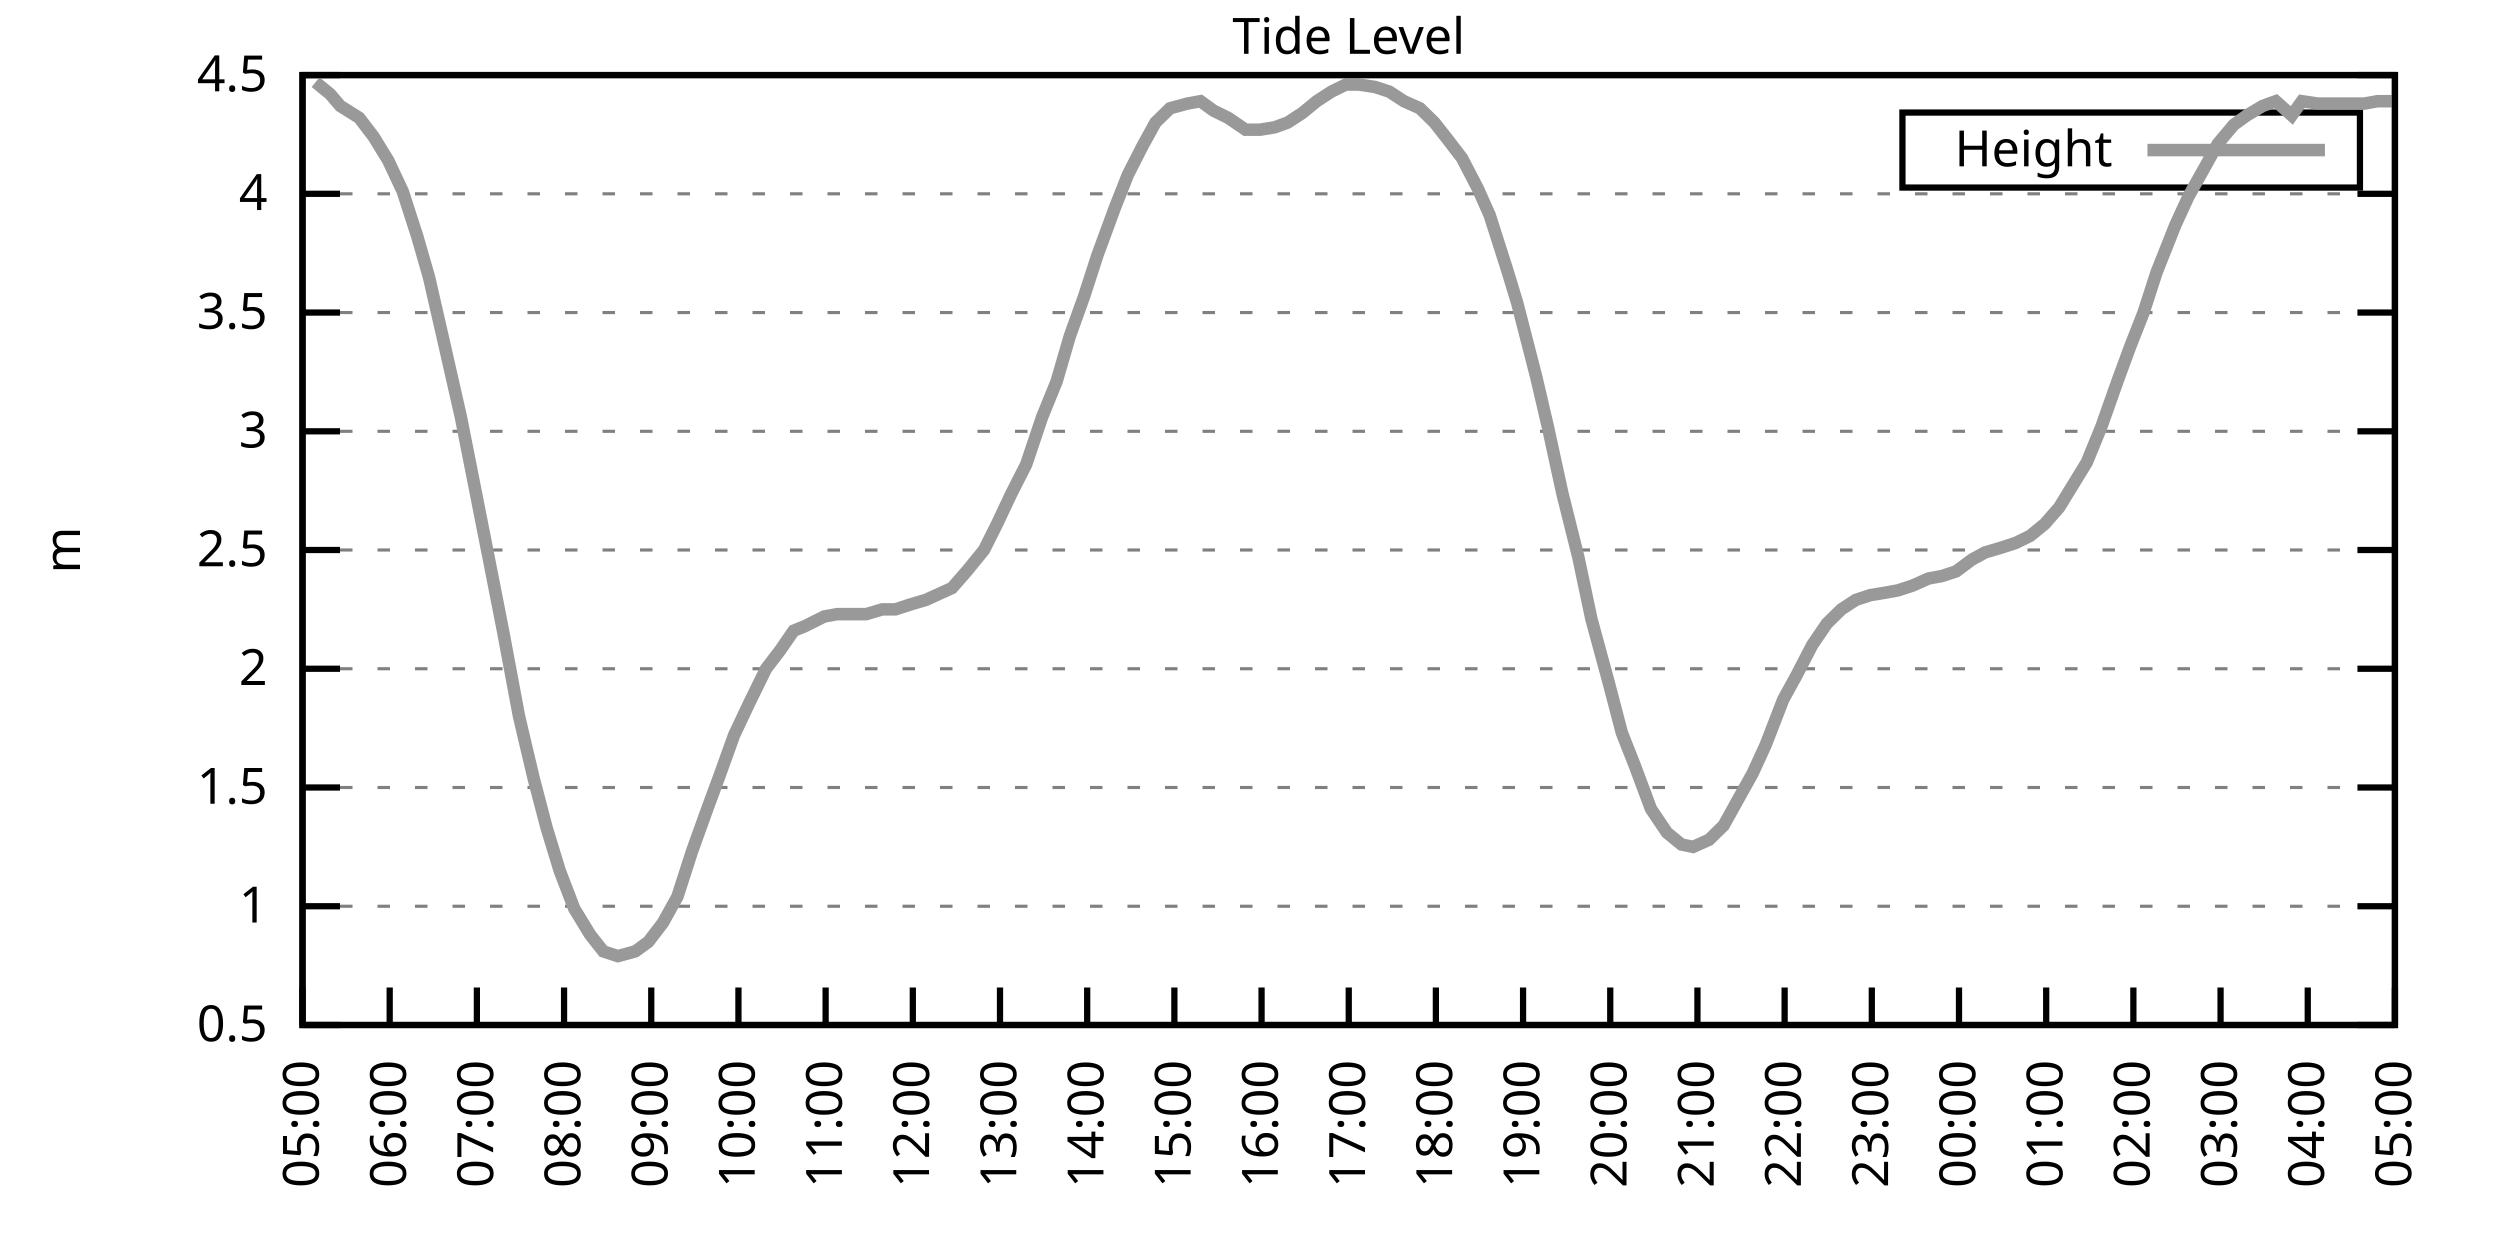
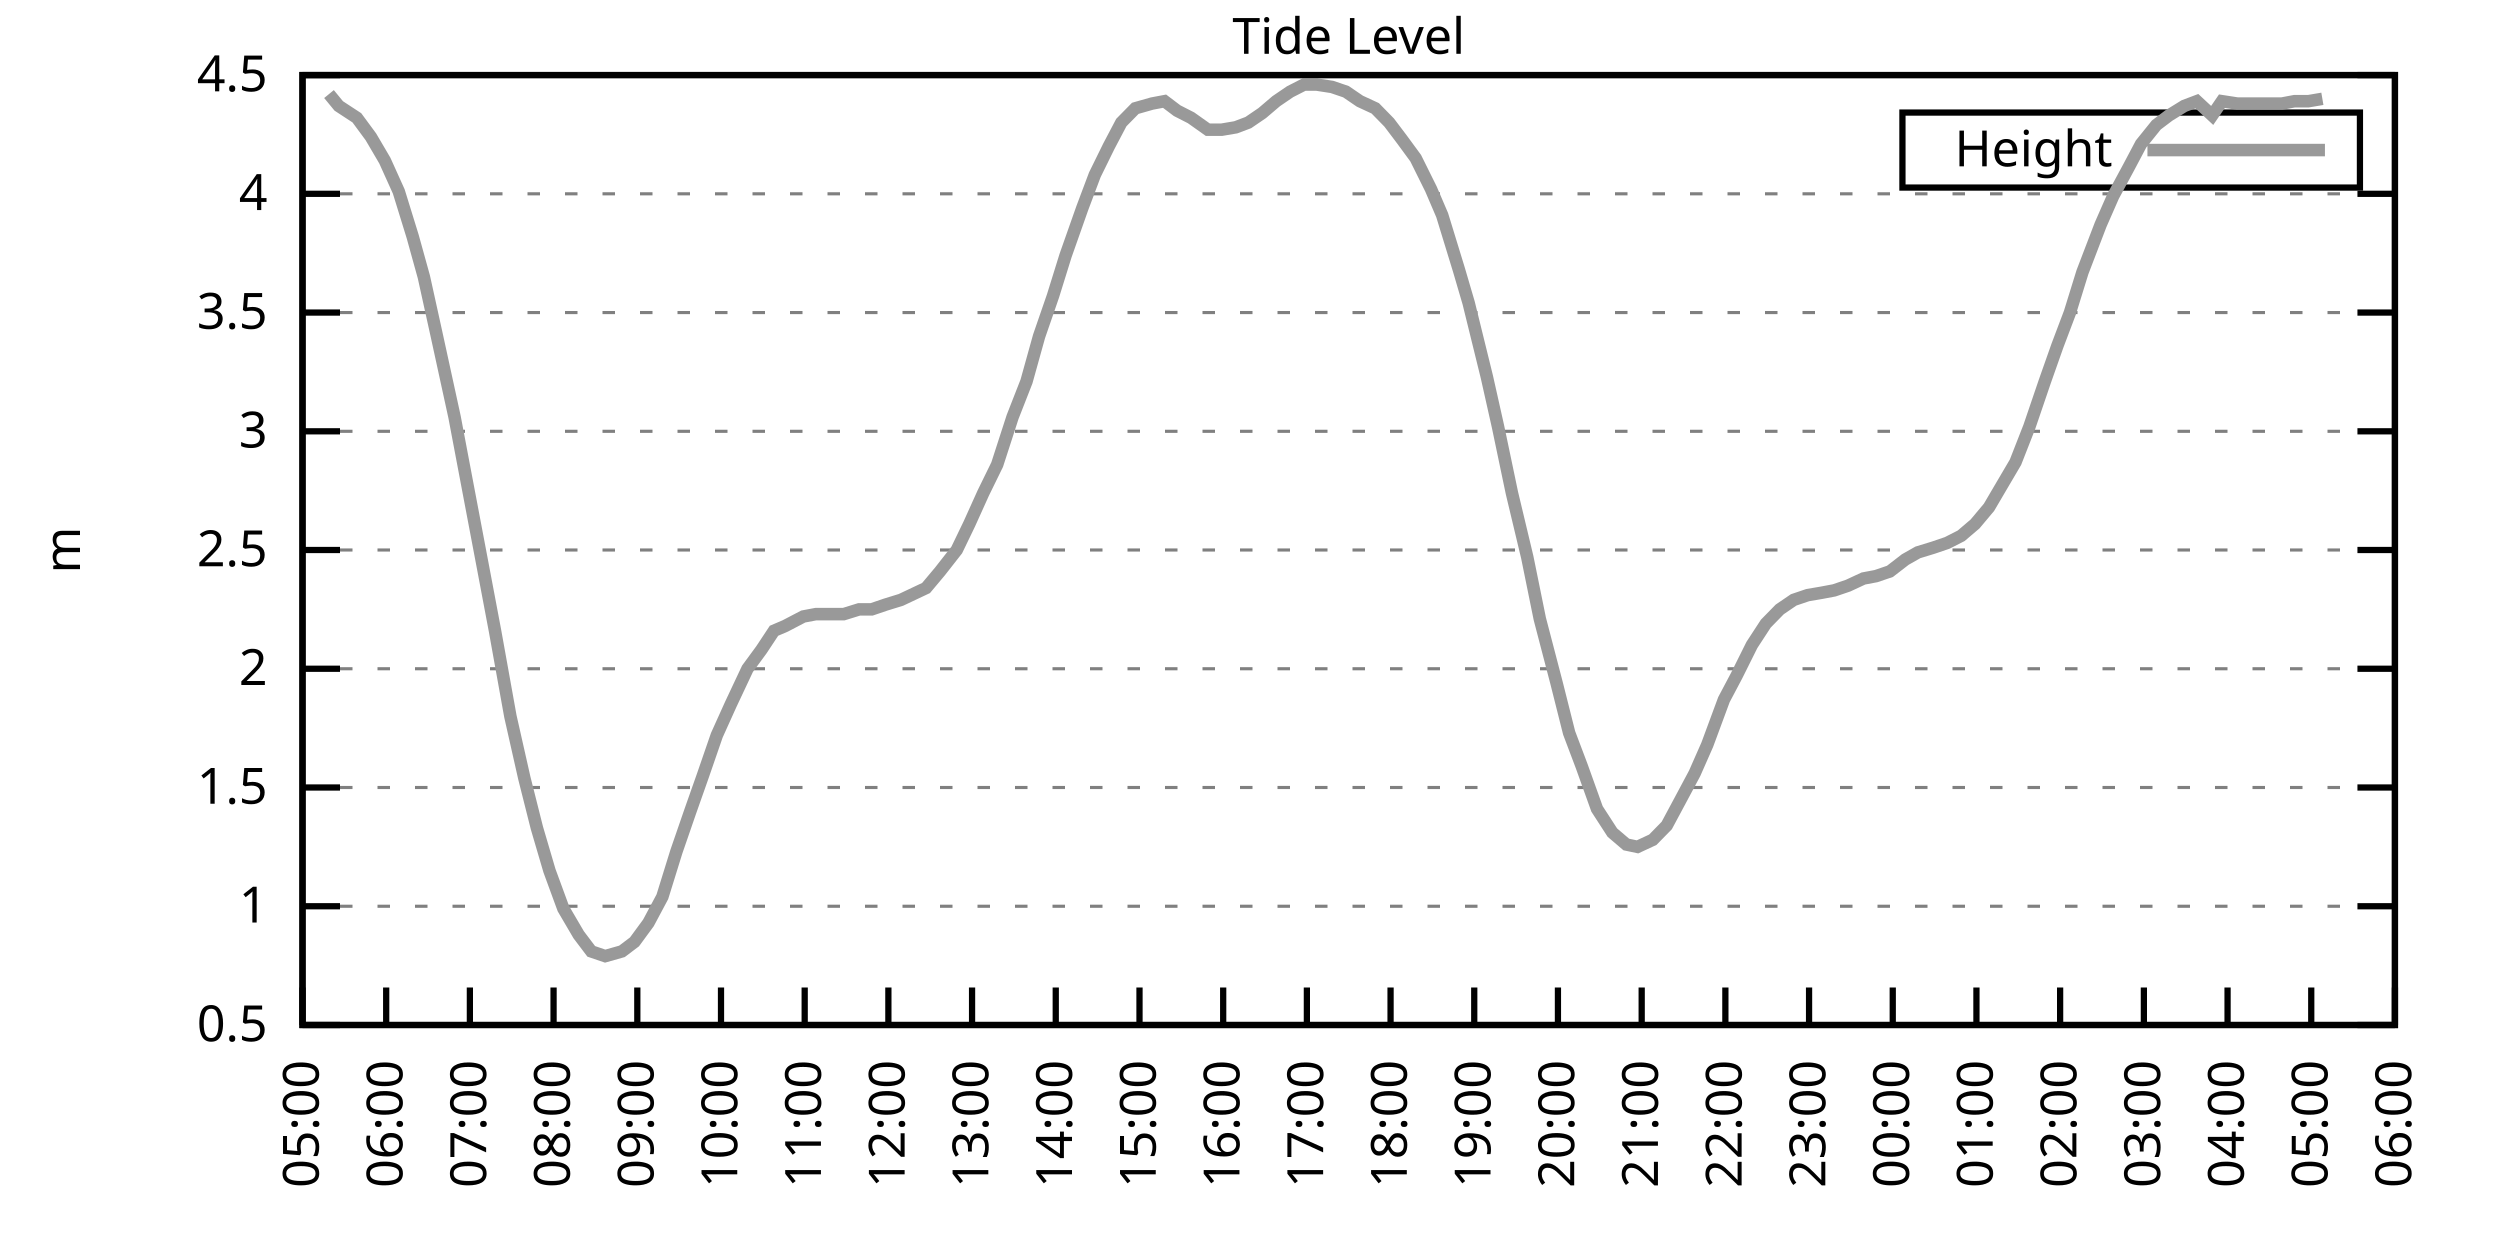
<svg xmlns="http://www.w3.org/2000/svg" xmlns:xlink="http://www.w3.org/1999/xlink" width="400" height="200" viewBox="0 0 400 200">
  <g id="gnuplot_canvas">
    <rect x="0" y="0" width="400" height="200" fill="none" />
    <defs>
      <circle id="gpDot" r="0.5" stroke-width="0.5" stroke="currentColor" />
      <path id="gpPt0" stroke-width="0.333" stroke="currentColor" d="M-1,0 h2 M0,-1 v2" />
      <path id="gpPt1" stroke-width="0.333" stroke="currentColor" d="M-1,-1 L1,1 M1,-1 L-1,1" />
      <path id="gpPt2" stroke-width="0.333" stroke="currentColor" d="M-1,0 L1,0 M0,-1 L0,1 M-1,-1 L1,1 M-1,1 L1,-1" />
      <rect id="gpPt3" stroke-width="0.333" stroke="currentColor" x="-1" y="-1" width="2" height="2" />
      <rect id="gpPt4" stroke-width="0.333" stroke="currentColor" fill="currentColor" x="-1" y="-1" width="2" height="2" />
      <circle id="gpPt5" stroke-width="0.333" stroke="currentColor" cx="0" cy="0" r="1" />
      <use xlink:href="#gpPt5" id="gpPt6" fill="currentColor" stroke="none" />
      <path id="gpPt7" stroke-width="0.333" stroke="currentColor" d="M0,-1.33 L-1.33,0.67 L1.33,0.67 z" />
      <use xlink:href="#gpPt7" id="gpPt8" fill="currentColor" stroke="none" />
      <use xlink:href="#gpPt7" id="gpPt9" stroke="currentColor" transform="rotate(180)" />
      <use xlink:href="#gpPt9" id="gpPt10" fill="currentColor" stroke="none" />
      <use xlink:href="#gpPt3" id="gpPt11" stroke="currentColor" transform="rotate(45)" />
      <use xlink:href="#gpPt11" id="gpPt12" fill="currentColor" stroke="none" />
      <path id="gpPt13" stroke-width="0.333" stroke="currentColor" d="M0,1.330 L1.265,0.411 L0.782,-1.067 L-0.782,-1.076 L-1.265,0.411 z" />
      <use xlink:href="#gpPt13" id="gpPt14" fill="currentColor" stroke="none" />
      <filter id="textbox" filterUnits="objectBoundingBox" x="0" y="0" height="1" width="1">
        <feFlood flood-color="white" flood-opacity="1" result="bgnd" />
        <feComposite in="SourceGraphic" in2="bgnd" operator="atop" />
      </filter>
      <filter id="greybox" filterUnits="objectBoundingBox" x="0" y="0" height="1" width="1">
        <feFlood flood-color="lightgrey" flood-opacity="1" result="grey" />
        <feComposite in="SourceGraphic" in2="grey" operator="atop" />
      </filter>
    </defs>
    <g fill="none" color="white" stroke="currentColor" stroke-width="1.00" stroke-linecap="butt" stroke-linejoin="miter">
</g>
    <g fill="none" color="black" stroke="currentColor" stroke-width="1.00" stroke-linecap="butt" stroke-linejoin="miter">
      <g stroke="none" shape-rendering="crispEdges">
        <polygon fill="rgb(255, 255, 255)" points="48.40,164.00 383.18,164.00 383.18,12.02 48.40,12.02 " />
      </g>
    </g>
    <g fill="none" color="black" stroke="currentColor" stroke-width="1.00" stroke-linecap="butt" stroke-linejoin="miter">
</g>
    <g fill="none" color="black" stroke="black" stroke-width="0.50" stroke-linecap="butt" stroke-linejoin="miter">
</g>
    <g fill="none" color="gray" stroke="currentColor" stroke-width="0.50" stroke-linecap="butt" stroke-linejoin="miter">
      <path stroke="gray" stroke-dasharray="2,4" class="gridline" d="M48.40,164.00 L383.19,164.00  " />
    </g>
    <g fill="none" color="gray" stroke="gray" stroke-width="1.00" stroke-linecap="butt" stroke-linejoin="miter">
</g>
    <g fill="none" color="black" stroke="currentColor" stroke-width="1.00" stroke-linecap="butt" stroke-linejoin="miter">
      <path stroke="black" d="M48.40,164.00 L54.40,164.00 M383.19,164.00 L377.19,164.00  " />
      <g transform="translate(42.80,166.60)" stroke="none" fill="black" font-family="Sans" font-size="8.00" text-anchor="end">
        <text>
          <tspan font-family="Sans"> 0.5</tspan>
        </text>
      </g>
    </g>
    <g fill="none" color="black" stroke="currentColor" stroke-width="1.00" stroke-linecap="butt" stroke-linejoin="miter">
</g>
    <g fill="none" color="black" stroke="black" stroke-width="0.50" stroke-linecap="butt" stroke-linejoin="miter">
</g>
    <g fill="none" color="gray" stroke="currentColor" stroke-width="0.50" stroke-linecap="butt" stroke-linejoin="miter">
      <path stroke="gray" stroke-dasharray="2,4" class="gridline" d="M48.40,145.00 L383.19,145.00  " />
    </g>
    <g fill="none" color="gray" stroke="gray" stroke-width="1.00" stroke-linecap="butt" stroke-linejoin="miter">
</g>
    <g fill="none" color="black" stroke="currentColor" stroke-width="1.00" stroke-linecap="butt" stroke-linejoin="miter">
      <path stroke="black" d="M48.40,145.00 L54.40,145.00 M383.19,145.00 L377.19,145.00  " />
      <g transform="translate(42.80,147.60)" stroke="none" fill="black" font-family="Sans" font-size="8.00" text-anchor="end">
        <text>
          <tspan font-family="Sans"> 1</tspan>
        </text>
      </g>
    </g>
    <g fill="none" color="black" stroke="currentColor" stroke-width="1.00" stroke-linecap="butt" stroke-linejoin="miter">
</g>
    <g fill="none" color="black" stroke="black" stroke-width="0.50" stroke-linecap="butt" stroke-linejoin="miter">
</g>
    <g fill="none" color="gray" stroke="currentColor" stroke-width="0.50" stroke-linecap="butt" stroke-linejoin="miter">
      <path stroke="gray" stroke-dasharray="2,4" class="gridline" d="M48.40,126.00 L383.19,126.00  " />
    </g>
    <g fill="none" color="gray" stroke="gray" stroke-width="1.00" stroke-linecap="butt" stroke-linejoin="miter">
</g>
    <g fill="none" color="black" stroke="currentColor" stroke-width="1.00" stroke-linecap="butt" stroke-linejoin="miter">
      <path stroke="black" d="M48.40,126.00 L54.40,126.00 M383.19,126.00 L377.19,126.00  " />
      <g transform="translate(42.80,128.60)" stroke="none" fill="black" font-family="Sans" font-size="8.00" text-anchor="end">
        <text>
          <tspan font-family="Sans"> 1.5</tspan>
        </text>
      </g>
    </g>
    <g fill="none" color="black" stroke="currentColor" stroke-width="1.00" stroke-linecap="butt" stroke-linejoin="miter">
</g>
    <g fill="none" color="black" stroke="black" stroke-width="0.50" stroke-linecap="butt" stroke-linejoin="miter">
</g>
    <g fill="none" color="gray" stroke="currentColor" stroke-width="0.50" stroke-linecap="butt" stroke-linejoin="miter">
      <path stroke="gray" stroke-dasharray="2,4" class="gridline" d="M48.40,107.00 L383.19,107.00  " />
    </g>
    <g fill="none" color="gray" stroke="gray" stroke-width="1.00" stroke-linecap="butt" stroke-linejoin="miter">
</g>
    <g fill="none" color="black" stroke="currentColor" stroke-width="1.00" stroke-linecap="butt" stroke-linejoin="miter">
      <path stroke="black" d="M48.40,107.00 L54.40,107.00 M383.19,107.00 L377.19,107.00  " />
      <g transform="translate(42.80,109.60)" stroke="none" fill="black" font-family="Sans" font-size="8.00" text-anchor="end">
        <text>
          <tspan font-family="Sans"> 2</tspan>
        </text>
      </g>
    </g>
    <g fill="none" color="black" stroke="currentColor" stroke-width="1.00" stroke-linecap="butt" stroke-linejoin="miter">
</g>
    <g fill="none" color="black" stroke="black" stroke-width="0.50" stroke-linecap="butt" stroke-linejoin="miter">
</g>
    <g fill="none" color="gray" stroke="currentColor" stroke-width="0.50" stroke-linecap="butt" stroke-linejoin="miter">
      <path stroke="gray" stroke-dasharray="2,4" class="gridline" d="M48.40,88.00 L383.19,88.00  " />
    </g>
    <g fill="none" color="gray" stroke="gray" stroke-width="1.00" stroke-linecap="butt" stroke-linejoin="miter">
</g>
    <g fill="none" color="black" stroke="currentColor" stroke-width="1.00" stroke-linecap="butt" stroke-linejoin="miter">
      <path stroke="black" d="M48.40,88.00 L54.40,88.00 M383.19,88.00 L377.19,88.00  " />
      <g transform="translate(42.80,90.60)" stroke="none" fill="black" font-family="Sans" font-size="8.00" text-anchor="end">
        <text>
          <tspan font-family="Sans"> 2.5</tspan>
        </text>
      </g>
    </g>
    <g fill="none" color="black" stroke="currentColor" stroke-width="1.00" stroke-linecap="butt" stroke-linejoin="miter">
</g>
    <g fill="none" color="black" stroke="black" stroke-width="0.50" stroke-linecap="butt" stroke-linejoin="miter">
</g>
    <g fill="none" color="gray" stroke="currentColor" stroke-width="0.50" stroke-linecap="butt" stroke-linejoin="miter">
      <path stroke="gray" stroke-dasharray="2,4" class="gridline" d="M48.40,69.01 L383.19,69.01  " />
    </g>
    <g fill="none" color="gray" stroke="gray" stroke-width="1.00" stroke-linecap="butt" stroke-linejoin="miter">
</g>
    <g fill="none" color="black" stroke="currentColor" stroke-width="1.00" stroke-linecap="butt" stroke-linejoin="miter">
      <path stroke="black" d="M48.40,69.01 L54.40,69.01 M383.19,69.01 L377.19,69.01  " />
      <g transform="translate(42.80,71.61)" stroke="none" fill="black" font-family="Sans" font-size="8.00" text-anchor="end">
        <text>
          <tspan font-family="Sans"> 3</tspan>
        </text>
      </g>
    </g>
    <g fill="none" color="black" stroke="currentColor" stroke-width="1.00" stroke-linecap="butt" stroke-linejoin="miter">
</g>
    <g fill="none" color="black" stroke="black" stroke-width="0.50" stroke-linecap="butt" stroke-linejoin="miter">
</g>
    <g fill="none" color="gray" stroke="currentColor" stroke-width="0.50" stroke-linecap="butt" stroke-linejoin="miter">
      <path stroke="gray" stroke-dasharray="2,4" class="gridline" d="M48.40,50.01 L383.19,50.01  " />
    </g>
    <g fill="none" color="gray" stroke="gray" stroke-width="1.00" stroke-linecap="butt" stroke-linejoin="miter">
</g>
    <g fill="none" color="black" stroke="currentColor" stroke-width="1.00" stroke-linecap="butt" stroke-linejoin="miter">
      <path stroke="black" d="M48.40,50.01 L54.40,50.01 M383.19,50.01 L377.19,50.01  " />
      <g transform="translate(42.80,52.61)" stroke="none" fill="black" font-family="Sans" font-size="8.00" text-anchor="end">
        <text>
          <tspan font-family="Sans"> 3.5</tspan>
        </text>
      </g>
    </g>
    <g fill="none" color="black" stroke="currentColor" stroke-width="1.00" stroke-linecap="butt" stroke-linejoin="miter">
</g>
    <g fill="none" color="black" stroke="black" stroke-width="0.50" stroke-linecap="butt" stroke-linejoin="miter">
</g>
    <g fill="none" color="gray" stroke="currentColor" stroke-width="0.50" stroke-linecap="butt" stroke-linejoin="miter">
      <path stroke="gray" stroke-dasharray="2,4" class="gridline" d="M48.40,31.01 L383.19,31.01  " />
    </g>
    <g fill="none" color="gray" stroke="gray" stroke-width="1.00" stroke-linecap="butt" stroke-linejoin="miter">
</g>
    <g fill="none" color="black" stroke="currentColor" stroke-width="1.00" stroke-linecap="butt" stroke-linejoin="miter">
      <path stroke="black" d="M48.40,31.01 L54.40,31.01 M383.19,31.01 L377.19,31.01  " />
      <g transform="translate(42.80,33.61)" stroke="none" fill="black" font-family="Sans" font-size="8.00" text-anchor="end">
        <text>
          <tspan font-family="Sans"> 4</tspan>
        </text>
      </g>
    </g>
    <g fill="none" color="black" stroke="currentColor" stroke-width="1.00" stroke-linecap="butt" stroke-linejoin="miter">
</g>
    <g fill="none" color="black" stroke="black" stroke-width="0.50" stroke-linecap="butt" stroke-linejoin="miter">
</g>
    <g fill="none" color="gray" stroke="currentColor" stroke-width="0.50" stroke-linecap="butt" stroke-linejoin="miter">
      <path stroke="gray" stroke-dasharray="2,4" class="gridline" d="M48.40,12.01 L383.19,12.01  " />
    </g>
    <g fill="none" color="gray" stroke="gray" stroke-width="1.00" stroke-linecap="butt" stroke-linejoin="miter">
</g>
    <g fill="none" color="black" stroke="currentColor" stroke-width="1.00" stroke-linecap="butt" stroke-linejoin="miter">
      <path stroke="black" d="M48.40,12.01 L54.40,12.01 M383.19,12.01 L377.19,12.01  " />
      <g transform="translate(42.80,14.61)" stroke="none" fill="black" font-family="Sans" font-size="8.00" text-anchor="end">
        <text>
          <tspan font-family="Sans"> 4.5</tspan>
        </text>
      </g>
    </g>
    <g fill="none" color="black" stroke="currentColor" stroke-width="1.00" stroke-linecap="butt" stroke-linejoin="miter">
      <path stroke="black" d="M48.40,164.00 L48.40,158.00  " />
      <g transform="translate(51.00,169.60) rotate(270.00)" stroke="none" fill="black" font-family="Sans" font-size="8.00" text-anchor="end">
        <text>
          <tspan font-family="Sans">05:00</tspan>
        </text>
      </g>
    </g>
    <g fill="none" color="black" stroke="currentColor" stroke-width="1.00" stroke-linecap="butt" stroke-linejoin="miter">
-       <path stroke="black" d="M62.35,164.00 L62.35,158.00  " />
-       <g transform="translate(64.95,169.60) rotate(270.00)" stroke="none" fill="black" font-family="Sans" font-size="8.00" text-anchor="end">
+       <path stroke="black" d="M61.79,164.00 L61.79,158.00  " />
+       <g transform="translate(64.39,169.60) rotate(270.00)" stroke="none" fill="black" font-family="Sans" font-size="8.00" text-anchor="end">
        <text>
          <tspan font-family="Sans">06:00</tspan>
        </text>
      </g>
    </g>
    <g fill="none" color="black" stroke="currentColor" stroke-width="1.00" stroke-linecap="butt" stroke-linejoin="miter">
-       <path stroke="black" d="M76.30,164.00 L76.30,158.00  " />
-       <g transform="translate(78.90,169.60) rotate(270.00)" stroke="none" fill="black" font-family="Sans" font-size="8.00" text-anchor="end">
+       <path stroke="black" d="M75.18,164.00 L75.18,158.00  " />
+       <g transform="translate(77.78,169.60) rotate(270.00)" stroke="none" fill="black" font-family="Sans" font-size="8.00" text-anchor="end">
        <text>
          <tspan font-family="Sans">07:00</tspan>
        </text>
      </g>
    </g>
    <g fill="none" color="black" stroke="currentColor" stroke-width="1.00" stroke-linecap="butt" stroke-linejoin="miter">
-       <path stroke="black" d="M90.25,164.00 L90.25,158.00  " />
-       <g transform="translate(92.85,169.60) rotate(270.00)" stroke="none" fill="black" font-family="Sans" font-size="8.00" text-anchor="end">
+       <path stroke="black" d="M88.57,164.00 L88.57,158.00  " />
+       <g transform="translate(91.17,169.60) rotate(270.00)" stroke="none" fill="black" font-family="Sans" font-size="8.00" text-anchor="end">
        <text>
          <tspan font-family="Sans">08:00</tspan>
        </text>
      </g>
    </g>
    <g fill="none" color="black" stroke="currentColor" stroke-width="1.00" stroke-linecap="butt" stroke-linejoin="miter">
-       <path stroke="black" d="M104.20,164.00 L104.20,158.00  " />
-       <g transform="translate(106.80,169.60) rotate(270.00)" stroke="none" fill="black" font-family="Sans" font-size="8.00" text-anchor="end">
+       <path stroke="black" d="M101.97,164.00 L101.97,158.00  " />
+       <g transform="translate(104.57,169.60) rotate(270.00)" stroke="none" fill="black" font-family="Sans" font-size="8.00" text-anchor="end">
        <text>
          <tspan font-family="Sans">09:00</tspan>
        </text>
      </g>
    </g>
    <g fill="none" color="black" stroke="currentColor" stroke-width="1.00" stroke-linecap="butt" stroke-linejoin="miter">
-       <path stroke="black" d="M118.15,164.00 L118.15,158.00  " />
-       <g transform="translate(120.75,169.60) rotate(270.00)" stroke="none" fill="black" font-family="Sans" font-size="8.00" text-anchor="end">
+       <path stroke="black" d="M115.36,164.00 L115.36,158.00  " />
+       <g transform="translate(117.96,169.60) rotate(270.00)" stroke="none" fill="black" font-family="Sans" font-size="8.00" text-anchor="end">
        <text>
          <tspan font-family="Sans">10:00</tspan>
        </text>
      </g>
    </g>
    <g fill="none" color="black" stroke="currentColor" stroke-width="1.00" stroke-linecap="butt" stroke-linejoin="miter">
-       <path stroke="black" d="M132.10,164.00 L132.10,158.00  " />
-       <g transform="translate(134.70,169.60) rotate(270.00)" stroke="none" fill="black" font-family="Sans" font-size="8.00" text-anchor="end">
+       <path stroke="black" d="M128.75,164.00 L128.75,158.00  " />
+       <g transform="translate(131.35,169.60) rotate(270.00)" stroke="none" fill="black" font-family="Sans" font-size="8.00" text-anchor="end">
        <text>
          <tspan font-family="Sans">11:00</tspan>
        </text>
      </g>
    </g>
    <g fill="none" color="black" stroke="currentColor" stroke-width="1.00" stroke-linecap="butt" stroke-linejoin="miter">
-       <path stroke="black" d="M146.05,164.00 L146.05,158.00  " />
-       <g transform="translate(148.65,169.60) rotate(270.00)" stroke="none" fill="black" font-family="Sans" font-size="8.00" text-anchor="end">
+       <path stroke="black" d="M142.14,164.00 L142.14,158.00  " />
+       <g transform="translate(144.74,169.60) rotate(270.00)" stroke="none" fill="black" font-family="Sans" font-size="8.00" text-anchor="end">
        <text>
          <tspan font-family="Sans">12:00</tspan>
        </text>
      </g>
    </g>
    <g fill="none" color="black" stroke="currentColor" stroke-width="1.00" stroke-linecap="butt" stroke-linejoin="miter">
-       <path stroke="black" d="M160.00,164.00 L160.00,158.00  " />
-       <g transform="translate(162.60,169.60) rotate(270.00)" stroke="none" fill="black" font-family="Sans" font-size="8.00" text-anchor="end">
+       <path stroke="black" d="M155.53,164.00 L155.53,158.00  " />
+       <g transform="translate(158.13,169.60) rotate(270.00)" stroke="none" fill="black" font-family="Sans" font-size="8.00" text-anchor="end">
        <text>
          <tspan font-family="Sans">13:00</tspan>
        </text>
      </g>
    </g>
    <g fill="none" color="black" stroke="currentColor" stroke-width="1.00" stroke-linecap="butt" stroke-linejoin="miter">
-       <path stroke="black" d="M173.95,164.00 L173.95,158.00  " />
-       <g transform="translate(176.55,169.60) rotate(270.00)" stroke="none" fill="black" font-family="Sans" font-size="8.00" text-anchor="end">
+       <path stroke="black" d="M168.92,164.00 L168.92,158.00  " />
+       <g transform="translate(171.52,169.60) rotate(270.00)" stroke="none" fill="black" font-family="Sans" font-size="8.00" text-anchor="end">
        <text>
          <tspan font-family="Sans">14:00</tspan>
        </text>
      </g>
    </g>
    <g fill="none" color="black" stroke="currentColor" stroke-width="1.00" stroke-linecap="butt" stroke-linejoin="miter">
-       <path stroke="black" d="M187.90,164.00 L187.90,158.00  " />
-       <g transform="translate(190.50,169.60) rotate(270.00)" stroke="none" fill="black" font-family="Sans" font-size="8.00" text-anchor="end">
+       <path stroke="black" d="M182.32,164.00 L182.32,158.00  " />
+       <g transform="translate(184.92,169.60) rotate(270.00)" stroke="none" fill="black" font-family="Sans" font-size="8.00" text-anchor="end">
        <text>
          <tspan font-family="Sans">15:00</tspan>
        </text>
      </g>
    </g>
    <g fill="none" color="black" stroke="currentColor" stroke-width="1.00" stroke-linecap="butt" stroke-linejoin="miter">
-       <path stroke="black" d="M201.85,164.00 L201.85,158.00  " />
-       <g transform="translate(204.45,169.60) rotate(270.00)" stroke="none" fill="black" font-family="Sans" font-size="8.00" text-anchor="end">
+       <path stroke="black" d="M195.71,164.00 L195.71,158.00  " />
+       <g transform="translate(198.31,169.60) rotate(270.00)" stroke="none" fill="black" font-family="Sans" font-size="8.00" text-anchor="end">
        <text>
          <tspan font-family="Sans">16:00</tspan>
        </text>
      </g>
    </g>
    <g fill="none" color="black" stroke="currentColor" stroke-width="1.00" stroke-linecap="butt" stroke-linejoin="miter">
-       <path stroke="black" d="M215.80,164.00 L215.80,158.00  " />
-       <g transform="translate(218.40,169.60) rotate(270.00)" stroke="none" fill="black" font-family="Sans" font-size="8.00" text-anchor="end">
+       <path stroke="black" d="M209.10,164.00 L209.10,158.00  " />
+       <g transform="translate(211.70,169.60) rotate(270.00)" stroke="none" fill="black" font-family="Sans" font-size="8.00" text-anchor="end">
        <text>
          <tspan font-family="Sans">17:00</tspan>
        </text>
      </g>
    </g>
    <g fill="none" color="black" stroke="currentColor" stroke-width="1.00" stroke-linecap="butt" stroke-linejoin="miter">
-       <path stroke="black" d="M229.74,164.00 L229.74,158.00  " />
-       <g transform="translate(232.34,169.60) rotate(270.00)" stroke="none" fill="black" font-family="Sans" font-size="8.00" text-anchor="end">
+       <path stroke="black" d="M222.49,164.00 L222.49,158.00  " />
+       <g transform="translate(225.09,169.60) rotate(270.00)" stroke="none" fill="black" font-family="Sans" font-size="8.00" text-anchor="end">
        <text>
          <tspan font-family="Sans">18:00</tspan>
        </text>
      </g>
    </g>
    <g fill="none" color="black" stroke="currentColor" stroke-width="1.00" stroke-linecap="butt" stroke-linejoin="miter">
-       <path stroke="black" d="M243.69,164.00 L243.69,158.00  " />
-       <g transform="translate(246.29,169.60) rotate(270.00)" stroke="none" fill="black" font-family="Sans" font-size="8.00" text-anchor="end">
+       <path stroke="black" d="M235.88,164.00 L235.88,158.00  " />
+       <g transform="translate(238.48,169.60) rotate(270.00)" stroke="none" fill="black" font-family="Sans" font-size="8.00" text-anchor="end">
        <text>
          <tspan font-family="Sans">19:00</tspan>
        </text>
      </g>
    </g>
    <g fill="none" color="black" stroke="currentColor" stroke-width="1.00" stroke-linecap="butt" stroke-linejoin="miter">
-       <path stroke="black" d="M257.64,164.00 L257.64,158.00  " />
-       <g transform="translate(260.24,169.60) rotate(270.00)" stroke="none" fill="black" font-family="Sans" font-size="8.00" text-anchor="end">
+       <path stroke="black" d="M249.27,164.00 L249.27,158.00  " />
+       <g transform="translate(251.87,169.60) rotate(270.00)" stroke="none" fill="black" font-family="Sans" font-size="8.00" text-anchor="end">
        <text>
          <tspan font-family="Sans">20:00</tspan>
        </text>
      </g>
    </g>
    <g fill="none" color="black" stroke="currentColor" stroke-width="1.00" stroke-linecap="butt" stroke-linejoin="miter">
-       <path stroke="black" d="M271.59,164.00 L271.59,158.00  " />
-       <g transform="translate(274.19,169.60) rotate(270.00)" stroke="none" fill="black" font-family="Sans" font-size="8.00" text-anchor="end">
+       <path stroke="black" d="M262.67,164.00 L262.67,158.00  " />
+       <g transform="translate(265.27,169.60) rotate(270.00)" stroke="none" fill="black" font-family="Sans" font-size="8.00" text-anchor="end">
        <text>
          <tspan font-family="Sans">21:00</tspan>
        </text>
      </g>
    </g>
    <g fill="none" color="black" stroke="currentColor" stroke-width="1.00" stroke-linecap="butt" stroke-linejoin="miter">
-       <path stroke="black" d="M285.54,164.00 L285.54,158.00  " />
-       <g transform="translate(288.14,169.60) rotate(270.00)" stroke="none" fill="black" font-family="Sans" font-size="8.00" text-anchor="end">
+       <path stroke="black" d="M276.06,164.00 L276.06,158.00  " />
+       <g transform="translate(278.66,169.60) rotate(270.00)" stroke="none" fill="black" font-family="Sans" font-size="8.00" text-anchor="end">
        <text>
          <tspan font-family="Sans">22:00</tspan>
        </text>
      </g>
    </g>
    <g fill="none" color="black" stroke="currentColor" stroke-width="1.00" stroke-linecap="butt" stroke-linejoin="miter">
-       <path stroke="black" d="M299.49,164.00 L299.49,158.00  " />
-       <g transform="translate(302.09,169.60) rotate(270.00)" stroke="none" fill="black" font-family="Sans" font-size="8.00" text-anchor="end">
+       <path stroke="black" d="M289.45,164.00 L289.45,158.00  " />
+       <g transform="translate(292.05,169.60) rotate(270.00)" stroke="none" fill="black" font-family="Sans" font-size="8.00" text-anchor="end">
        <text>
          <tspan font-family="Sans">23:00</tspan>
        </text>
      </g>
    </g>
    <g fill="none" color="black" stroke="currentColor" stroke-width="1.00" stroke-linecap="butt" stroke-linejoin="miter">
-       <path stroke="black" d="M313.44,164.00 L313.44,158.00  " />
-       <g transform="translate(316.04,169.60) rotate(270.00)" stroke="none" fill="black" font-family="Sans" font-size="8.00" text-anchor="end">
+       <path stroke="black" d="M302.84,164.00 L302.84,158.00  " />
+       <g transform="translate(305.44,169.60) rotate(270.00)" stroke="none" fill="black" font-family="Sans" font-size="8.00" text-anchor="end">
        <text>
          <tspan font-family="Sans">00:00</tspan>
        </text>
      </g>
    </g>
    <g fill="none" color="black" stroke="currentColor" stroke-width="1.00" stroke-linecap="butt" stroke-linejoin="miter">
-       <path stroke="black" d="M327.39,164.00 L327.39,158.00  " />
-       <g transform="translate(329.99,169.60) rotate(270.00)" stroke="none" fill="black" font-family="Sans" font-size="8.00" text-anchor="end">
+       <path stroke="black" d="M316.23,164.00 L316.23,158.00  " />
+       <g transform="translate(318.83,169.60) rotate(270.00)" stroke="none" fill="black" font-family="Sans" font-size="8.00" text-anchor="end">
        <text>
          <tspan font-family="Sans">01:00</tspan>
        </text>
      </g>
    </g>
    <g fill="none" color="black" stroke="currentColor" stroke-width="1.00" stroke-linecap="butt" stroke-linejoin="miter">
-       <path stroke="black" d="M341.34,164.00 L341.34,158.00  " />
-       <g transform="translate(343.94,169.60) rotate(270.00)" stroke="none" fill="black" font-family="Sans" font-size="8.00" text-anchor="end">
+       <path stroke="black" d="M329.62,164.00 L329.62,158.00  " />
+       <g transform="translate(332.22,169.60) rotate(270.00)" stroke="none" fill="black" font-family="Sans" font-size="8.00" text-anchor="end">
        <text>
          <tspan font-family="Sans">02:00</tspan>
        </text>
      </g>
    </g>
    <g fill="none" color="black" stroke="currentColor" stroke-width="1.00" stroke-linecap="butt" stroke-linejoin="miter">
-       <path stroke="black" d="M355.29,164.00 L355.29,158.00  " />
-       <g transform="translate(357.89,169.60) rotate(270.00)" stroke="none" fill="black" font-family="Sans" font-size="8.00" text-anchor="end">
+       <path stroke="black" d="M343.02,164.00 L343.02,158.00  " />
+       <g transform="translate(345.62,169.60) rotate(270.00)" stroke="none" fill="black" font-family="Sans" font-size="8.00" text-anchor="end">
        <text>
          <tspan font-family="Sans">03:00</tspan>
        </text>
      </g>
    </g>
    <g fill="none" color="black" stroke="currentColor" stroke-width="1.00" stroke-linecap="butt" stroke-linejoin="miter">
-       <path stroke="black" d="M369.24,164.00 L369.24,158.00  " />
-       <g transform="translate(371.84,169.60) rotate(270.00)" stroke="none" fill="black" font-family="Sans" font-size="8.00" text-anchor="end">
+       <path stroke="black" d="M356.41,164.00 L356.41,158.00  " />
+       <g transform="translate(359.01,169.60) rotate(270.00)" stroke="none" fill="black" font-family="Sans" font-size="8.00" text-anchor="end">
        <text>
          <tspan font-family="Sans">04:00</tspan>
+         </text>
+       </g>
+     </g>
+     <g fill="none" color="black" stroke="currentColor" stroke-width="1.00" stroke-linecap="butt" stroke-linejoin="miter">
+       <path stroke="black" d="M369.80,164.00 L369.80,158.00  " />
+       <g transform="translate(372.40,169.60) rotate(270.00)" stroke="none" fill="black" font-family="Sans" font-size="8.00" text-anchor="end">
+         <text>
+           <tspan font-family="Sans">05:00</tspan>
        </text>
      </g>
    </g>
    <g fill="none" color="black" stroke="currentColor" stroke-width="1.00" stroke-linecap="butt" stroke-linejoin="miter">
      <path stroke="black" d="M383.19,164.00 L383.19,158.00  " />
      <g transform="translate(385.79,169.60) rotate(270.00)" stroke="none" fill="black" font-family="Sans" font-size="8.00" text-anchor="end">
        <text>
-           <tspan font-family="Sans">05:00</tspan>
+           <tspan font-family="Sans">06:00</tspan>
        </text>
      </g>
    </g>
    <g fill="none" color="black" stroke="currentColor" stroke-width="1.00" stroke-linecap="butt" stroke-linejoin="miter">
</g>
    <g fill="none" color="black" stroke="currentColor" stroke-width="1.00" stroke-linecap="butt" stroke-linejoin="miter">
      <path stroke="black" d="M48.40,12.01 L48.40,164.00 L383.19,164.00 L383.19,12.01 L48.40,12.01 Z  " />
    </g>
    <g fill="none" color="black" stroke="currentColor" stroke-width="1.00" stroke-linecap="butt" stroke-linejoin="miter">
</g>
    <g fill="none" color="black" stroke="currentColor" stroke-width="1.00" stroke-linecap="butt" stroke-linejoin="miter">
      <path stroke="black" d="M304.39,30.01 L304.39,18.01 L377.59,18.01 L377.59,30.01 L304.39,30.01 Z  " />
    </g>
    <g id="Tide_level_plot_1">
      <g fill="none" color="white" stroke="black" stroke-width="2.00" stroke-linecap="butt" stroke-linejoin="miter">
</g>
      <g fill="none" color="black" stroke="currentColor" stroke-width="2.00" stroke-linecap="butt" stroke-linejoin="miter">
        <g transform="translate(337.99,26.61)" stroke="none" fill="black" font-family="Sans" font-size="8.00" text-anchor="end">
          <text>
            <tspan font-family="Sans">Height</tspan>
          </text>
        </g>
      </g>
      <g fill="none" color="black" stroke="currentColor" stroke-width="2.00" stroke-linecap="butt" stroke-linejoin="miter">
-         <path stroke="rgb(153, 153, 153)" d="M343.59,24.01 L371.99,24.01 M50.49,13.15 L52.82,15.05 L54.44,16.95 L57.47,18.85 L59.79,21.89 L62.12,25.69   L64.44,30.63 L66.77,37.85 L68.63,44.31 L70.72,53.43 L73.74,66.73 L76.07,78.51 L78.39,90.28 L80.48,100.92   L83.04,114.60 L85.37,124.48 L87.46,132.46 L89.55,139.30 L91.88,145.38 L94.43,149.56 L96.53,152.22 L98.85,152.98   L101.64,152.22 L103.73,150.70 L106.06,147.66 L108.38,143.48 L110.71,136.26 L113.03,129.80 L115.13,124.10 L117.45,117.64   L119.78,112.70 L122.57,107.00 L124.89,103.96 L126.98,100.92 L128.84,100.16 L131.87,98.64 L133.96,98.26 L136.05,98.26   L138.61,98.26 L141.16,97.50 L143.26,97.50 L145.58,96.74 L148.14,95.98 L152.32,94.08 L154.65,91.42 L157.44,88.00   L159.53,83.83 L161.86,78.89 L164.18,74.33 L166.74,66.73 L169.06,61.03 L171.16,53.81 L173.48,47.35 L175.57,40.89   L178.36,33.29 L180.46,27.97 L182.78,23.41 L184.87,19.61 L187.20,17.33 L189.99,16.57 L192.08,16.19 L194.17,17.71   L196.50,18.85 L199.29,20.75 L201.61,20.75 L203.94,20.37 L206.03,19.61 L208.36,18.09 L210.68,16.19 L213.01,14.67   L215.33,13.53 L217.42,13.53 L219.98,13.91 L222.30,14.67 L224.63,16.19 L227.19,17.33 L229.51,19.61 L231.60,22.27   L233.93,25.31 L236.49,30.25 L238.35,34.43 L241.14,43.17 L242.76,48.49 L245.79,60.27 L247.65,68.25 L249.97,78.89   L252.53,89.14 L254.62,99.02 L257.41,109.28 L259.50,117.26 L261.60,122.58 L264.15,129.42 L266.71,133.22 L269.04,135.12   L270.90,135.50 L273.45,134.36 L275.78,132.08 L278.10,127.90 L280.43,123.72 L282.52,119.16 L285.31,111.94 L287.40,108.14   L289.96,103.20 L292.29,99.78 L294.61,97.50 L296.94,95.98 L299.26,95.22 L301.58,94.84 L303.68,94.46 L306.00,93.70   L308.56,92.56 L310.65,92.18 L312.98,91.42 L315.53,89.52 L317.63,88.38 L320.18,87.63 L322.51,86.87 L324.83,85.73   L327.16,83.83 L329.48,81.17 L331.11,78.51 L333.90,73.95 L336.23,68.25 L338.78,61.03 L340.88,55.33 L342.97,50.01   L345.06,43.55 L348.08,35.95 L350.18,31.39 L352.73,26.83 L354.83,23.03 L357.38,19.99 L359.48,18.47 L362.03,16.95   L364.13,16.19 L366.68,18.47 L368.31,16.19 L370.87,16.57 L373.43,16.57 L375.75,16.57 L378.31,16.57 L380.40,16.19   L382.73,16.19  " />
+         <path stroke="rgb(153, 153, 153)" d="M343.59,24.01 L371.99,24.01 M52.64,15.05 L54.20,16.95 L57.10,18.85 L59.34,21.89 L61.57,25.69 L63.80,30.63   L66.03,37.85 L67.82,44.31 L69.83,53.43 L72.73,66.73 L74.96,78.51 L77.19,90.28 L79.20,100.92 L81.66,114.60   L83.89,124.48 L85.90,132.46 L87.91,139.30 L90.14,145.38 L92.59,149.56 L94.60,152.22 L96.83,152.98 L99.51,152.22   L101.52,150.70 L103.75,147.66 L105.98,143.48 L108.22,136.26 L110.45,129.80 L112.46,124.10 L114.69,117.64 L116.92,112.70   L119.60,107.00 L121.83,103.96 L123.84,100.92 L125.62,100.16 L128.53,98.64 L130.54,98.26 L132.54,98.26 L135.00,98.26   L137.45,97.50 L139.46,97.50 L141.69,96.74 L144.15,95.98 L148.17,94.08 L150.40,91.42 L153.08,88.00 L155.09,83.83   L157.32,78.89 L159.55,74.33 L162.01,66.73 L164.24,61.03 L166.25,53.81 L168.48,47.35 L170.49,40.89 L173.17,33.29   L175.17,27.97 L177.41,23.41 L179.41,19.61 L181.65,17.33 L184.32,16.57 L186.33,16.19 L188.34,17.71 L190.57,18.85   L193.25,20.75 L195.48,20.75 L197.72,20.37 L199.73,19.61 L201.96,18.09 L204.19,16.19 L206.42,14.67 L208.65,13.53   L210.66,13.53 L213.12,13.91 L215.35,14.67 L217.58,16.19 L220.04,17.33 L222.27,19.61 L224.28,22.27 L226.51,25.31   L228.96,30.25 L230.75,34.43 L233.43,43.17 L234.99,48.49 L237.89,60.27 L239.68,68.25 L241.91,78.89 L244.36,89.14   L246.37,99.02 L249.05,109.28 L251.06,117.26 L253.07,122.58 L255.52,129.42 L257.98,133.22 L260.21,135.12 L262.00,135.50   L264.45,134.36 L266.68,132.08 L268.92,127.90 L271.15,123.72 L273.16,119.16 L275.83,111.94 L277.84,108.14 L280.30,103.20   L282.53,99.78 L284.76,97.50 L286.99,95.98 L289.23,95.22 L291.46,94.84 L293.47,94.46 L295.70,93.70 L298.15,92.56   L300.16,92.18 L302.39,91.42 L304.85,89.52 L306.86,88.38 L309.31,87.63 L311.54,86.87 L313.78,85.73 L316.01,83.83   L318.24,81.17 L319.80,78.51 L322.48,73.95 L324.71,68.25 L327.17,61.03 L329.18,55.33 L331.19,50.01 L333.19,43.55   L336.10,35.95 L338.10,31.39 L340.56,26.83 L342.57,23.03 L345.02,19.99 L347.03,18.47 L349.49,16.95 L351.50,16.19   L353.95,18.47 L355.51,16.19 L357.97,16.57 L360.42,16.57 L362.66,16.57 L365.11,16.57 L367.12,16.19 L369.35,16.19   L371.58,15.81  " />
      </g>
    </g>
    <g fill="none" color="black" stroke="currentColor" stroke-width="2.00" stroke-linecap="butt" stroke-linejoin="miter">
</g>
    <g fill="none" color="black" stroke="black" stroke-width="1.00" stroke-linecap="butt" stroke-linejoin="miter">
</g>
    <g fill="none" color="black" stroke="currentColor" stroke-width="1.00" stroke-linecap="butt" stroke-linejoin="miter">
      <path stroke="black" d="M48.40,12.01 L48.40,164.00 L383.19,164.00 L383.19,12.01 L48.40,12.01 Z  " />
      <g transform="translate(12.80,88.01) rotate(270.00)" stroke="none" fill="black" font-family="Sans" font-size="8.00" text-anchor="middle">
        <text>
          <tspan font-family="Sans">m</tspan>
        </text>
      </g>
    </g>
    <g fill="none" color="black" stroke="currentColor" stroke-width="1.00" stroke-linecap="butt" stroke-linejoin="miter">
</g>
    <g fill="none" color="black" stroke="currentColor" stroke-width="1.00" stroke-linecap="butt" stroke-linejoin="miter">
      <g transform="translate(215.79,8.61)" stroke="none" fill="black" font-family="Sans" font-size="8.00" text-anchor="middle">
        <text>
          <tspan font-family="Sans">Tide Level</tspan>
        </text>
      </g>
    </g>
    <g fill="none" color="black" stroke="currentColor" stroke-width="1.00" stroke-linecap="butt" stroke-linejoin="miter">
</g>
  </g>
</svg>
